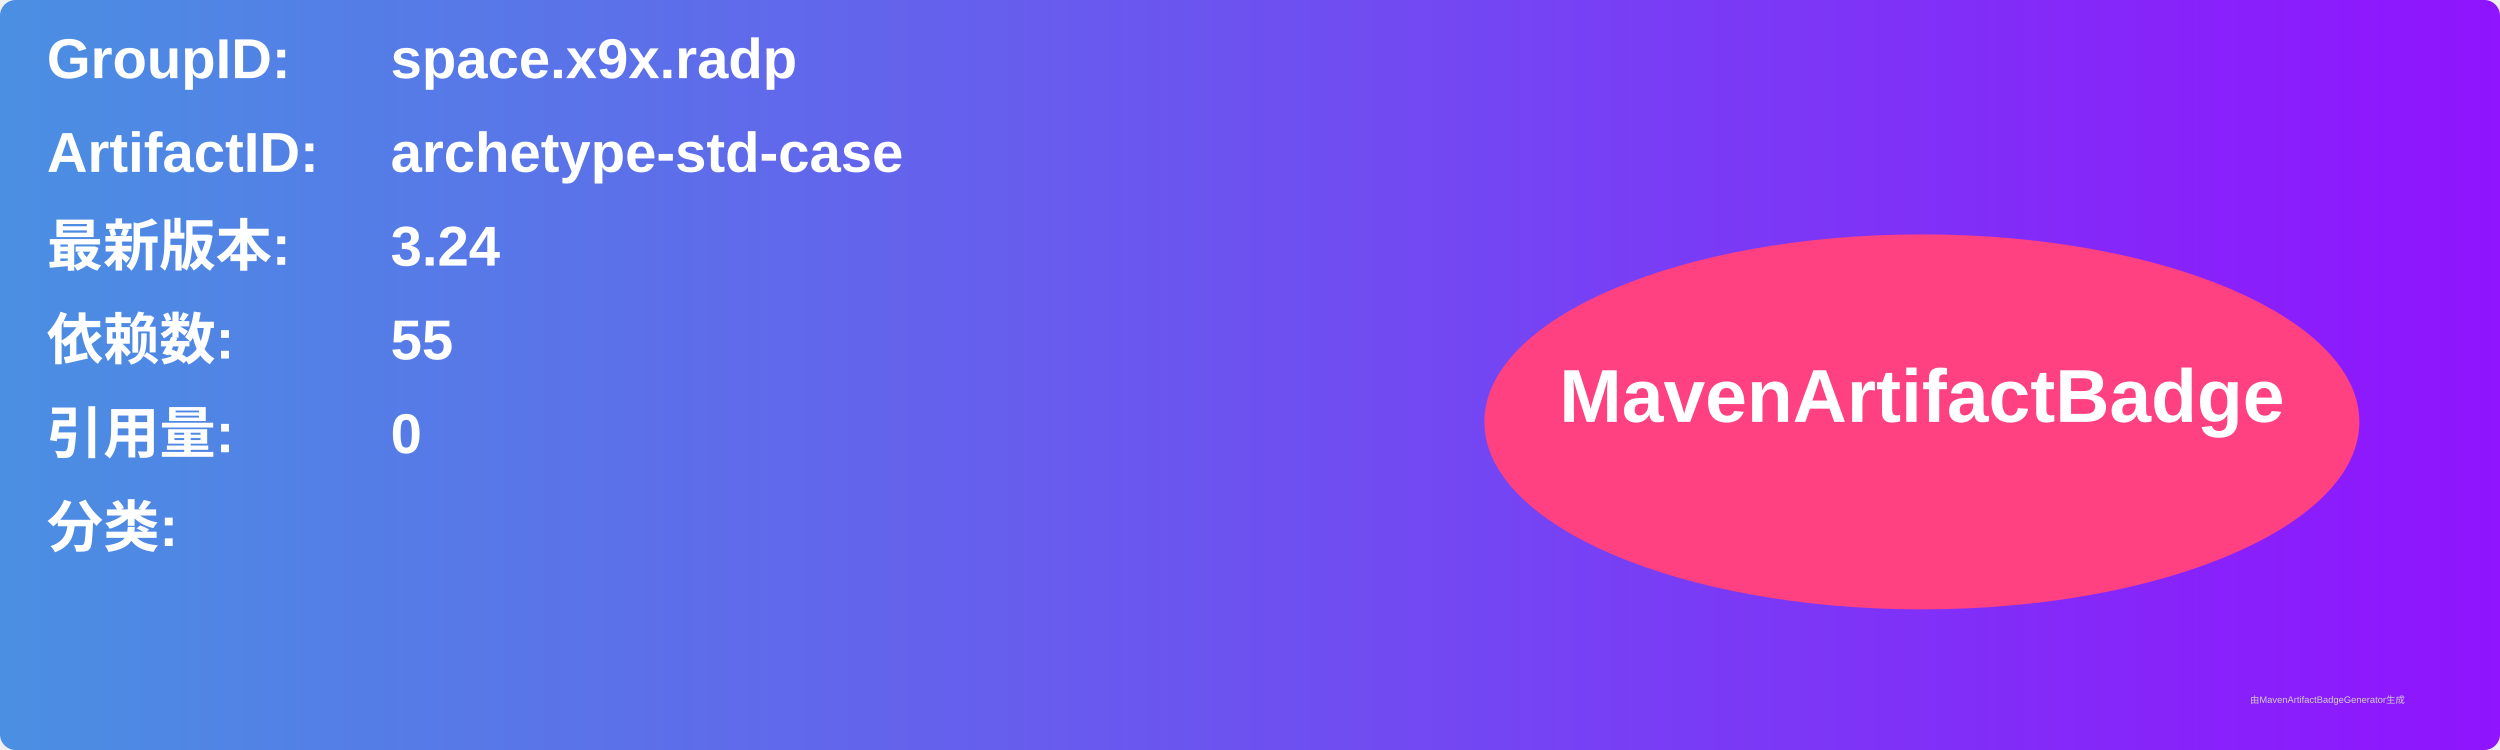
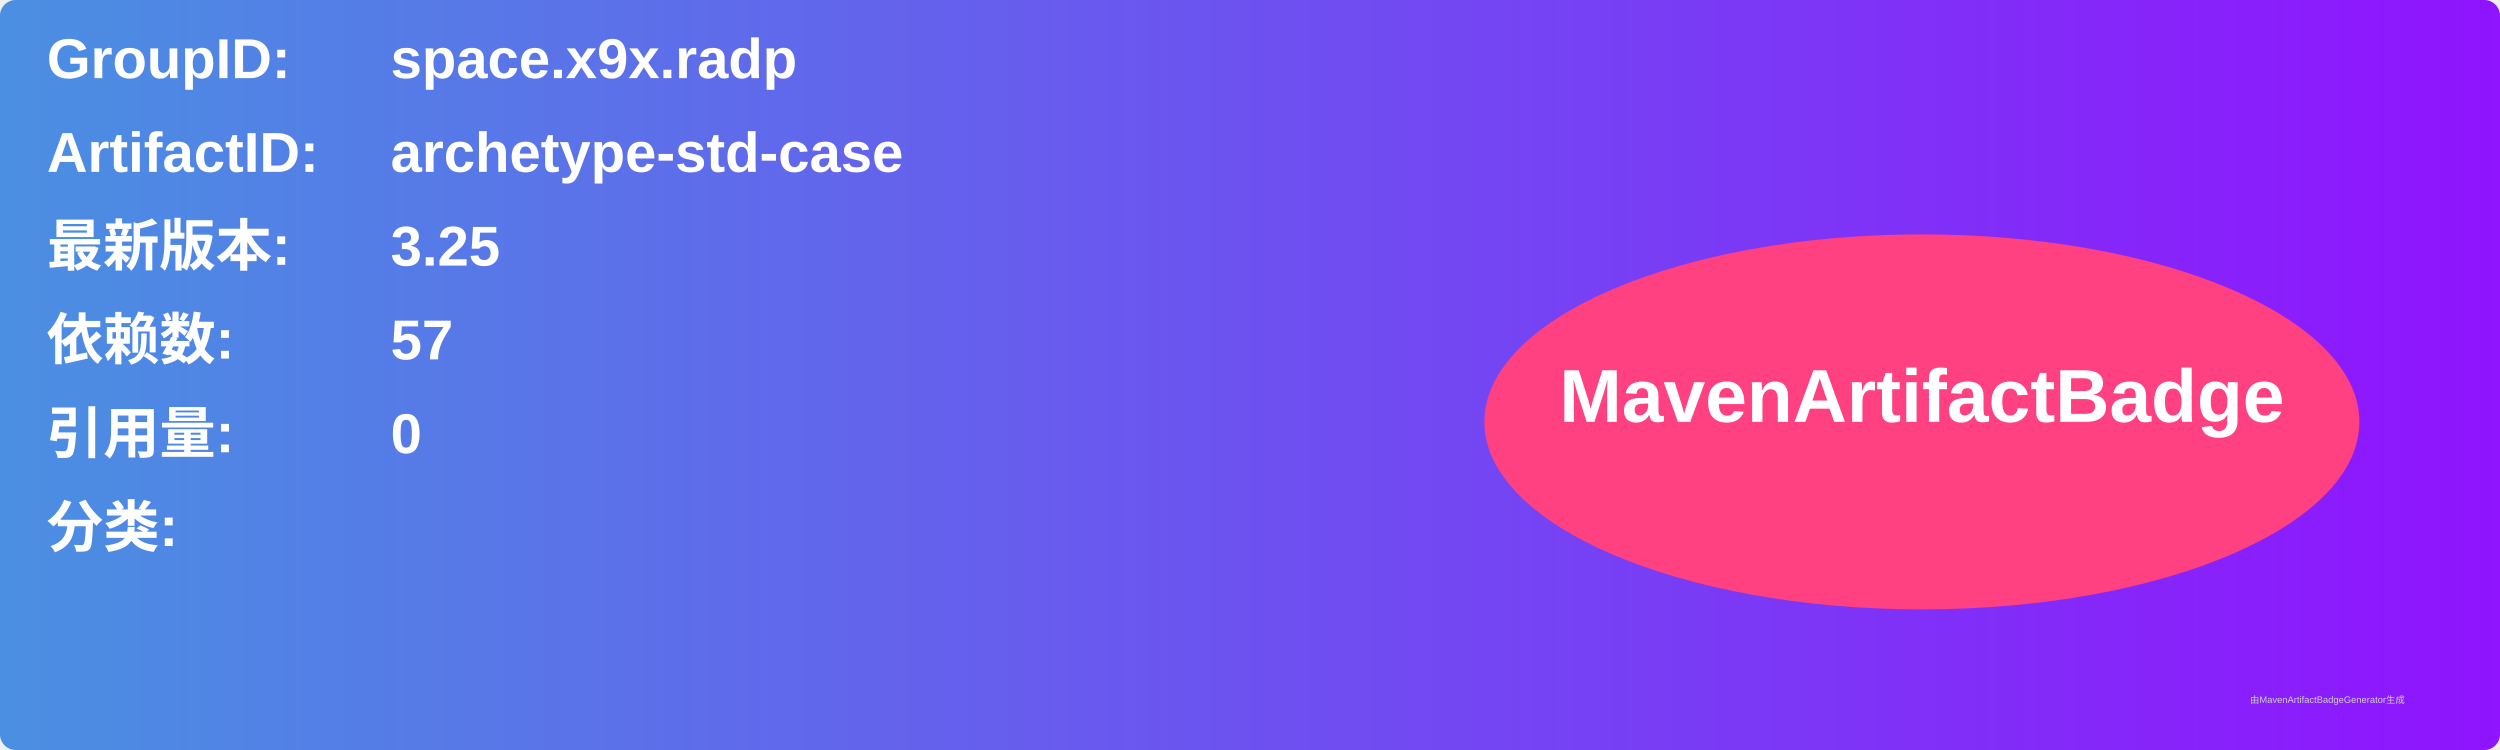
<svg xmlns="http://www.w3.org/2000/svg" width="800" height="240" viewBox="0 0 800 240">
  <linearGradient id="grad" x1="0%" y1="0%" x2="100%" y2="0%">
    <stop offset="0%" stop-color="#4a90e2" />
    <stop offset="100%" stop-color="#9013fe" />
  </linearGradient>
  <rect width="100%" height="100%" rx="5" ry="5" fill="url(#grad)" />
  <g transform="translate(15, 15)">
    <text x="0" y="10" font-family="Arial" font-size="18" fill="white" font-weight="bold" width="260">GroupID:</text>
    <text x="110" y="10" font-family="Arial" font-size="18" fill="white" font-weight="bold" width="460">space.x9x.radp</text>
    <text x="0" y="40" font-family="Arial" font-size="18" fill="white" font-weight="bold" width="260">ArtifactID:</text>
    <text x="110" y="40" font-family="Arial" font-size="18" fill="white" font-weight="bold" width="460">archetype-std-case</text>
    <text x="0" y="70" font-family="Arial" font-size="18" fill="white" font-weight="bold">最新版本:</text>
    <text x="110" y="70" font-family="Arial" font-size="18" fill="white" font-weight="bold">
-       <tspan font-weight="bold">3.24</tspan>
+       <tspan font-weight="bold">3.25</tspan>
    </text>
    <text x="0" y="100" font-family="Arial" font-size="18" fill="white" font-weight="bold">依赖数: </text>
    <text x="110" y="100" font-family="Arial" font-size="18" fill="white">
-       <tspan font-weight="bold">55</tspan>
+       <tspan font-weight="bold">57</tspan>
    </text>
    <text x="0" y="130" font-family="Arial" font-size="18" fill="white" font-weight="bold">引用量: </text>
    <text x="110" y="130" font-family="Arial" font-size="18" fill="white">
      <tspan font-weight="bold">0</tspan>
    </text>
    <text x="0" y="160" font-family="Arial" font-size="18" fill="white" font-weight="bold">分类:</text>
    <text x="10" y="190" font-family="Arial" font-size="10" fill="white">
      <tspan font-weight="bold" />
    </text>
    <ellipse cx="600" cy="120" rx="140" ry="60" fill="#ff4081" />
    <text x="600" y="120" text-anchor="middle" font-family="Arial" font-size="24" fill="white" font-weight="bold">MavenArtifactBadge</text>
  </g>
  <text x="720" y="225" font-family="Arial" font-size="3" fill="#d0d0d0">由MavenArtifactBadgeGenerator生成</text>
</svg>
